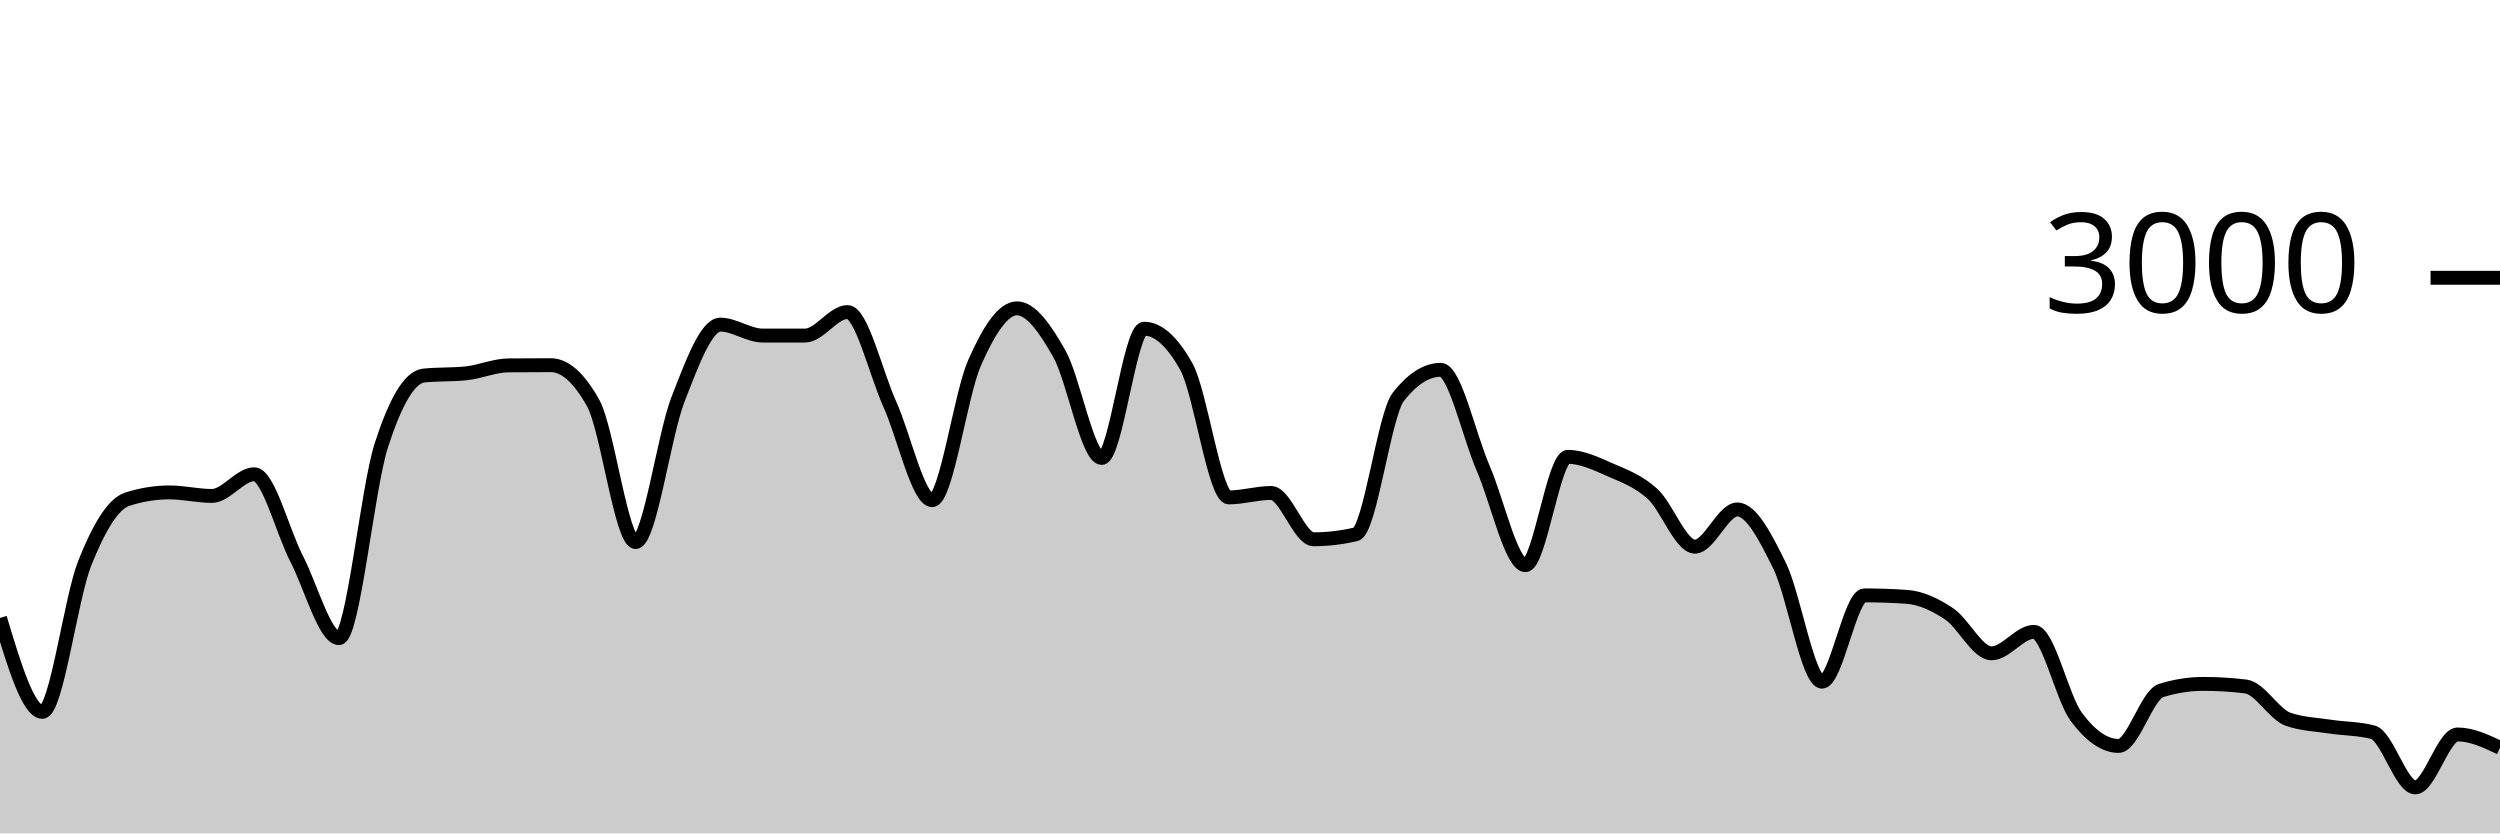
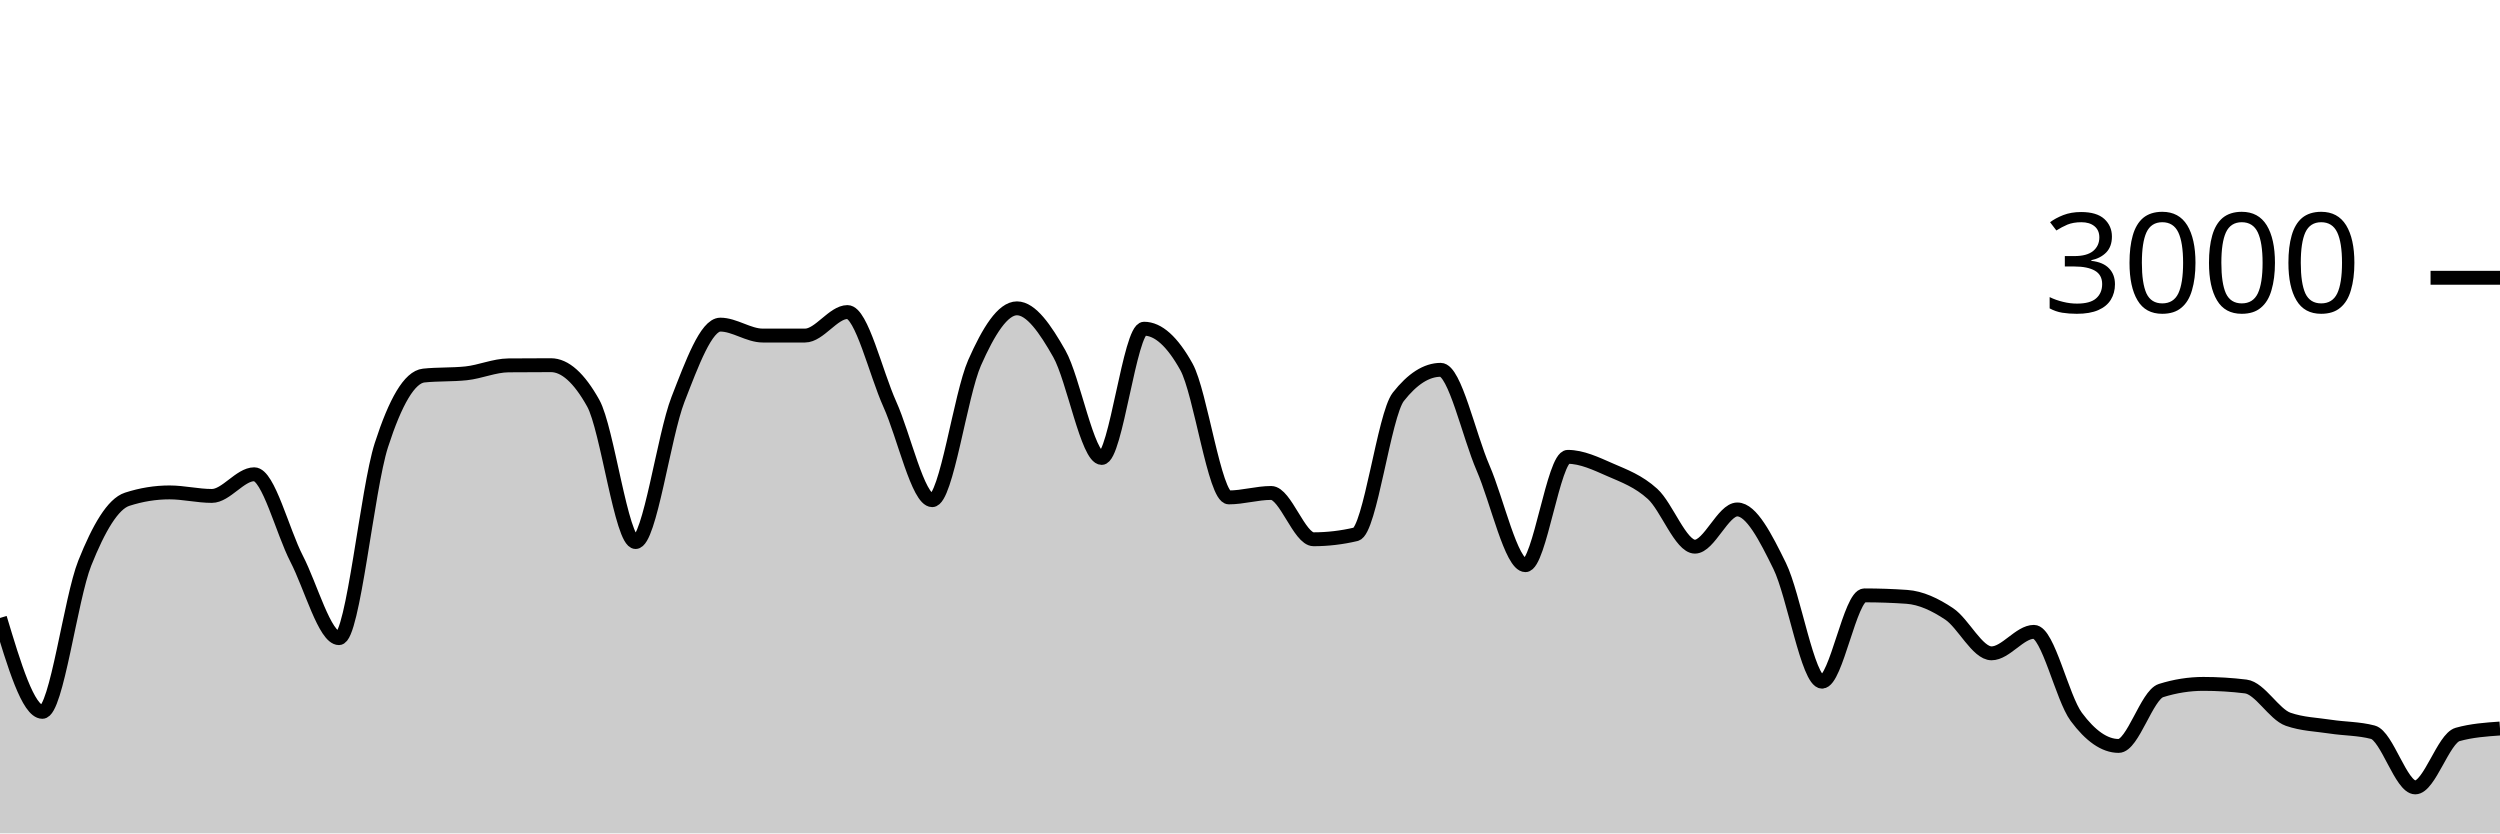
<svg xmlns="http://www.w3.org/2000/svg" viewBox="0 0 180 60">
  <g transform="translate(0,20)">
-     <path class="area" fill="rgba(0, 0, 0, 0.2)" d="M0,24.493C1.017,27.873,2.034,31.253,3.051,31.253C4.068,31.253,5.085,23.098,6.102,20.547C7.119,17.996,8.136,16.276,9.153,15.947C10.169,15.618,11.186,15.453,12.203,15.453C13.22,15.453,14.237,15.707,15.254,15.707C16.271,15.707,17.288,14.147,18.305,14.147C19.322,14.147,20.339,18.26,21.356,20.227C22.373,22.193,23.39,25.947,24.407,25.947C25.424,25.947,26.441,15.204,27.458,12.053C28.475,8.902,29.492,7.147,30.508,7.04C31.525,6.933,32.542,6.987,33.559,6.88C34.576,6.773,35.593,6.316,36.61,6.307C37.627,6.298,38.644,6.293,39.661,6.293C40.678,6.293,41.695,7.204,42.712,9.027C43.729,10.849,44.746,19.027,45.763,19.027C46.78,19.027,47.797,11.369,48.814,8.76C49.831,6.151,50.847,3.373,51.864,3.373C52.881,3.373,53.898,4.16,54.915,4.16C55.932,4.16,56.949,4.16,57.966,4.16C58.983,4.16,60,2.467,61.017,2.467C62.034,2.467,63.051,6.849,64.068,9.107C65.085,11.364,66.102,16.013,67.119,16.013C68.136,16.013,69.153,8.422,70.169,6.12C71.186,3.818,72.203,2.2,73.22,2.2C74.237,2.2,75.254,3.671,76.271,5.467C77.288,7.262,78.305,12.973,79.322,12.973C80.339,12.973,81.356,3.667,82.373,3.667C83.39,3.667,84.407,4.582,85.424,6.413C86.441,8.244,87.458,15.813,88.475,15.813C89.492,15.813,90.508,15.493,91.525,15.493C92.542,15.493,93.559,18.827,94.576,18.827C95.593,18.827,96.61,18.707,97.627,18.467C98.644,18.227,99.661,9.871,100.678,8.573C101.695,7.276,102.712,6.627,103.729,6.627C104.746,6.627,105.763,11.349,106.78,13.693C107.797,16.038,108.814,20.693,109.831,20.693C110.847,20.693,111.864,12.893,112.881,12.893C113.898,12.893,114.915,13.382,115.932,13.827C116.949,14.271,117.966,14.638,118.983,15.56C120,16.482,121.017,19.36,122.034,19.36C123.051,19.36,124.068,16.68,125.085,16.68C126.102,16.68,127.119,18.68,128.136,20.747C129.153,22.813,130.169,29.08,131.186,29.08C132.203,29.08,133.22,22.867,134.237,22.867C135.254,22.867,136.271,22.902,137.288,22.973C138.305,23.044,139.322,23.522,140.339,24.2C141.356,24.878,142.373,27.04,143.39,27.04C144.407,27.04,145.424,25.493,146.441,25.493C147.458,25.493,148.475,30.244,149.492,31.613C150.508,32.982,151.525,33.707,152.542,33.707C153.559,33.707,154.576,30.04,155.593,29.72C156.61,29.4,157.627,29.24,158.644,29.24C159.661,29.24,160.678,29.302,161.695,29.427C162.712,29.551,163.729,31.431,164.746,31.787C165.763,32.142,166.78,32.164,167.797,32.32C168.814,32.476,169.831,32.453,170.847,32.72C171.864,32.987,172.881,36.693,173.898,36.693C174.915,36.693,175.932,32.88,176.949,32.88C177.966,32.88,178.983,33.36,180,33.84L180,40C178.983,40,177.966,40,176.949,40C175.932,40,174.915,40,173.898,40C172.881,40,171.864,40,170.847,40C169.831,40,168.814,40,167.797,40C166.78,40,165.763,40,164.746,40C163.729,40,162.712,40,161.695,40C160.678,40,159.661,40,158.644,40C157.627,40,156.61,40,155.593,40C154.576,40,153.559,40,152.542,40C151.525,40,150.508,40,149.492,40C148.475,40,147.458,40,146.441,40C145.424,40,144.407,40,143.39,40C142.373,40,141.356,40,140.339,40C139.322,40,138.305,40,137.288,40C136.271,40,135.254,40,134.237,40C133.22,40,132.203,40,131.186,40C130.169,40,129.153,40,128.136,40C127.119,40,126.102,40,125.085,40C124.068,40,123.051,40,122.034,40C121.017,40,120,40,118.983,40C117.966,40,116.949,40,115.932,40C114.915,40,113.898,40,112.881,40C111.864,40,110.847,40,109.831,40C108.814,40,107.797,40,106.78,40C105.763,40,104.746,40,103.729,40C102.712,40,101.695,40,100.678,40C99.661,40,98.644,40,97.627,40C96.61,40,95.593,40,94.576,40C93.559,40,92.542,40,91.525,40C90.508,40,89.492,40,88.475,40C87.458,40,86.441,40,85.424,40C84.407,40,83.39,40,82.373,40C81.356,40,80.339,40,79.322,40C78.305,40,77.288,40,76.271,40C75.254,40,74.237,40,73.22,40C72.203,40,71.186,40,70.169,40C69.153,40,68.136,40,67.119,40C66.102,40,65.085,40,64.068,40C63.051,40,62.034,40,61.017,40C60,40,58.983,40,57.966,40C56.949,40,55.932,40,54.915,40C53.898,40,52.881,40,51.864,40C50.847,40,49.831,40,48.814,40C47.797,40,46.78,40,45.763,40C44.746,40,43.729,40,42.712,40C41.695,40,40.678,40,39.661,40C38.644,40,37.627,40,36.61,40C35.593,40,34.576,40,33.559,40C32.542,40,31.525,40,30.508,40C29.492,40,28.475,40,27.458,40C26.441,40,25.424,40,24.407,40C23.39,40,22.373,40,21.356,40C20.339,40,19.322,40,18.305,40C17.288,40,16.271,40,15.254,40C14.237,40,13.22,40,12.203,40C11.186,40,10.169,40,9.153,40C8.136,40,7.119,40,6.102,40C5.085,40,4.068,40,3.051,40C2.034,40,1.017,40,0,40Z" />
-     <path class="line" stroke="black" fill="none" d="M0,24.493C1.017,27.873,2.034,31.253,3.051,31.253C4.068,31.253,5.085,23.098,6.102,20.547C7.119,17.996,8.136,16.276,9.153,15.947C10.169,15.618,11.186,15.453,12.203,15.453C13.22,15.453,14.237,15.707,15.254,15.707C16.271,15.707,17.288,14.147,18.305,14.147C19.322,14.147,20.339,18.26,21.356,20.227C22.373,22.193,23.39,25.947,24.407,25.947C25.424,25.947,26.441,15.204,27.458,12.053C28.475,8.902,29.492,7.147,30.508,7.04C31.525,6.933,32.542,6.987,33.559,6.88C34.576,6.773,35.593,6.316,36.61,6.307C37.627,6.298,38.644,6.293,39.661,6.293C40.678,6.293,41.695,7.204,42.712,9.027C43.729,10.849,44.746,19.027,45.763,19.027C46.78,19.027,47.797,11.369,48.814,8.76C49.831,6.151,50.847,3.373,51.864,3.373C52.881,3.373,53.898,4.16,54.915,4.16C55.932,4.16,56.949,4.16,57.966,4.16C58.983,4.16,60,2.467,61.017,2.467C62.034,2.467,63.051,6.849,64.068,9.107C65.085,11.364,66.102,16.013,67.119,16.013C68.136,16.013,69.153,8.422,70.169,6.12C71.186,3.818,72.203,2.2,73.22,2.2C74.237,2.2,75.254,3.671,76.271,5.467C77.288,7.262,78.305,12.973,79.322,12.973C80.339,12.973,81.356,3.667,82.373,3.667C83.39,3.667,84.407,4.582,85.424,6.413C86.441,8.244,87.458,15.813,88.475,15.813C89.492,15.813,90.508,15.493,91.525,15.493C92.542,15.493,93.559,18.827,94.576,18.827C95.593,18.827,96.61,18.707,97.627,18.467C98.644,18.227,99.661,9.871,100.678,8.573C101.695,7.276,102.712,6.627,103.729,6.627C104.746,6.627,105.763,11.349,106.78,13.693C107.797,16.038,108.814,20.693,109.831,20.693C110.847,20.693,111.864,12.893,112.881,12.893C113.898,12.893,114.915,13.382,115.932,13.827C116.949,14.271,117.966,14.638,118.983,15.56C120,16.482,121.017,19.36,122.034,19.36C123.051,19.36,124.068,16.68,125.085,16.68C126.102,16.68,127.119,18.68,128.136,20.747C129.153,22.813,130.169,29.08,131.186,29.08C132.203,29.08,133.22,22.867,134.237,22.867C135.254,22.867,136.271,22.902,137.288,22.973C138.305,23.044,139.322,23.522,140.339,24.2C141.356,24.878,142.373,27.04,143.39,27.04C144.407,27.04,145.424,25.493,146.441,25.493C147.458,25.493,148.475,30.244,149.492,31.613C150.508,32.982,151.525,33.707,152.542,33.707C153.559,33.707,154.576,30.04,155.593,29.72C156.61,29.4,157.627,29.24,158.644,29.24C159.661,29.24,160.678,29.302,161.695,29.427C162.712,29.551,163.729,31.431,164.746,31.787C165.763,32.142,166.78,32.164,167.797,32.32C168.814,32.476,169.831,32.453,170.847,32.72C171.864,32.987,172.881,36.693,173.898,36.693C174.915,36.693,175.932,32.88,176.949,32.88C177.966,32.88,178.983,33.36,180,33.84" />
+     <path class="area" fill="rgba(0, 0, 0, 0.2)" d="M0,24.493C1.017,27.873,2.034,31.253,3.051,31.253C4.068,31.253,5.085,23.098,6.102,20.547C7.119,17.996,8.136,16.276,9.153,15.947C10.169,15.618,11.186,15.453,12.203,15.453C13.22,15.453,14.237,15.707,15.254,15.707C16.271,15.707,17.288,14.147,18.305,14.147C19.322,14.147,20.339,18.26,21.356,20.227C22.373,22.193,23.39,25.947,24.407,25.947C25.424,25.947,26.441,15.204,27.458,12.053C28.475,8.902,29.492,7.147,30.508,7.04C31.525,6.933,32.542,6.987,33.559,6.88C34.576,6.773,35.593,6.316,36.61,6.307C37.627,6.298,38.644,6.293,39.661,6.293C40.678,6.293,41.695,7.204,42.712,9.027C43.729,10.849,44.746,19.027,45.763,19.027C46.78,19.027,47.797,11.369,48.814,8.76C49.831,6.151,50.847,3.373,51.864,3.373C52.881,3.373,53.898,4.16,54.915,4.16C55.932,4.16,56.949,4.16,57.966,4.16C58.983,4.16,60,2.467,61.017,2.467C62.034,2.467,63.051,6.849,64.068,9.107C65.085,11.364,66.102,16.013,67.119,16.013C68.136,16.013,69.153,8.422,70.169,6.12C71.186,3.818,72.203,2.2,73.22,2.2C74.237,2.2,75.254,3.671,76.271,5.467C77.288,7.262,78.305,12.973,79.322,12.973C80.339,12.973,81.356,3.667,82.373,3.667C83.39,3.667,84.407,4.582,85.424,6.413C86.441,8.244,87.458,15.813,88.475,15.813C89.492,15.813,90.508,15.493,91.525,15.493C92.542,15.493,93.559,18.827,94.576,18.827C95.593,18.827,96.61,18.707,97.627,18.467C98.644,18.227,99.661,9.871,100.678,8.573C101.695,7.276,102.712,6.627,103.729,6.627C104.746,6.627,105.763,11.349,106.78,13.693C107.797,16.038,108.814,20.693,109.831,20.693C110.847,20.693,111.864,12.893,112.881,12.893C113.898,12.893,114.915,13.382,115.932,13.827C116.949,14.271,117.966,14.638,118.983,15.56C120,16.482,121.017,19.36,122.034,19.36C123.051,19.36,124.068,16.68,125.085,16.68C126.102,16.68,127.119,18.68,128.136,20.747C129.153,22.813,130.169,29.08,131.186,29.08C132.203,29.08,133.22,22.867,134.237,22.867C135.254,22.867,136.271,22.902,137.288,22.973C138.305,23.044,139.322,23.522,140.339,24.2C141.356,24.878,142.373,27.04,143.39,27.04C144.407,27.04,145.424,25.493,146.441,25.493C147.458,25.493,148.475,30.244,149.492,31.613C150.508,32.982,151.525,33.707,152.542,33.707C153.559,33.707,154.576,30.04,155.593,29.72C156.61,29.4,157.627,29.24,158.644,29.24C159.661,29.24,160.678,29.302,161.695,29.427C162.712,29.551,163.729,31.431,164.746,31.787C165.763,32.142,166.78,32.164,167.797,32.32C168.814,32.476,169.831,32.453,170.847,32.72C171.864,32.987,172.881,36.693,173.898,36.693C174.915,36.693,175.932,33.164,176.949,32.88C177.966,32.596,178.983,32.524,180,32.453L180,40C178.983,40,177.966,40,176.949,40C175.932,40,174.915,40,173.898,40C172.881,40,171.864,40,170.847,40C169.831,40,168.814,40,167.797,40C166.78,40,165.763,40,164.746,40C163.729,40,162.712,40,161.695,40C160.678,40,159.661,40,158.644,40C157.627,40,156.61,40,155.593,40C154.576,40,153.559,40,152.542,40C151.525,40,150.508,40,149.492,40C148.475,40,147.458,40,146.441,40C145.424,40,144.407,40,143.39,40C142.373,40,141.356,40,140.339,40C139.322,40,138.305,40,137.288,40C136.271,40,135.254,40,134.237,40C133.22,40,132.203,40,131.186,40C130.169,40,129.153,40,128.136,40C127.119,40,126.102,40,125.085,40C124.068,40,123.051,40,122.034,40C121.017,40,120,40,118.983,40C117.966,40,116.949,40,115.932,40C114.915,40,113.898,40,112.881,40C111.864,40,110.847,40,109.831,40C108.814,40,107.797,40,106.78,40C105.763,40,104.746,40,103.729,40C102.712,40,101.695,40,100.678,40C99.661,40,98.644,40,97.627,40C96.61,40,95.593,40,94.576,40C93.559,40,92.542,40,91.525,40C90.508,40,89.492,40,88.475,40C87.458,40,86.441,40,85.424,40C84.407,40,83.39,40,82.373,40C81.356,40,80.339,40,79.322,40C78.305,40,77.288,40,76.271,40C75.254,40,74.237,40,73.22,40C72.203,40,71.186,40,70.169,40C69.153,40,68.136,40,67.119,40C66.102,40,65.085,40,64.068,40C63.051,40,62.034,40,61.017,40C60,40,58.983,40,57.966,40C56.949,40,55.932,40,54.915,40C53.898,40,52.881,40,51.864,40C50.847,40,49.831,40,48.814,40C47.797,40,46.78,40,45.763,40C44.746,40,43.729,40,42.712,40C41.695,40,40.678,40,39.661,40C38.644,40,37.627,40,36.61,40C35.593,40,34.576,40,33.559,40C32.542,40,31.525,40,30.508,40C29.492,40,28.475,40,27.458,40C26.441,40,25.424,40,24.407,40C23.39,40,22.373,40,21.356,40C20.339,40,19.322,40,18.305,40C17.288,40,16.271,40,15.254,40C14.237,40,13.22,40,12.203,40C11.186,40,10.169,40,9.153,40C8.136,40,7.119,40,6.102,40C5.085,40,4.068,40,3.051,40C2.034,40,1.017,40,0,40Z" />
+     <path class="line" stroke="black" fill="none" d="M0,24.493C1.017,27.873,2.034,31.253,3.051,31.253C4.068,31.253,5.085,23.098,6.102,20.547C7.119,17.996,8.136,16.276,9.153,15.947C10.169,15.618,11.186,15.453,12.203,15.453C13.22,15.453,14.237,15.707,15.254,15.707C16.271,15.707,17.288,14.147,18.305,14.147C19.322,14.147,20.339,18.26,21.356,20.227C22.373,22.193,23.39,25.947,24.407,25.947C25.424,25.947,26.441,15.204,27.458,12.053C28.475,8.902,29.492,7.147,30.508,7.04C31.525,6.933,32.542,6.987,33.559,6.88C34.576,6.773,35.593,6.316,36.61,6.307C37.627,6.298,38.644,6.293,39.661,6.293C40.678,6.293,41.695,7.204,42.712,9.027C43.729,10.849,44.746,19.027,45.763,19.027C46.78,19.027,47.797,11.369,48.814,8.76C49.831,6.151,50.847,3.373,51.864,3.373C52.881,3.373,53.898,4.16,54.915,4.16C55.932,4.16,56.949,4.16,57.966,4.16C58.983,4.16,60,2.467,61.017,2.467C62.034,2.467,63.051,6.849,64.068,9.107C65.085,11.364,66.102,16.013,67.119,16.013C68.136,16.013,69.153,8.422,70.169,6.12C71.186,3.818,72.203,2.2,73.22,2.2C74.237,2.2,75.254,3.671,76.271,5.467C77.288,7.262,78.305,12.973,79.322,12.973C80.339,12.973,81.356,3.667,82.373,3.667C83.39,3.667,84.407,4.582,85.424,6.413C86.441,8.244,87.458,15.813,88.475,15.813C89.492,15.813,90.508,15.493,91.525,15.493C92.542,15.493,93.559,18.827,94.576,18.827C95.593,18.827,96.61,18.707,97.627,18.467C98.644,18.227,99.661,9.871,100.678,8.573C101.695,7.276,102.712,6.627,103.729,6.627C104.746,6.627,105.763,11.349,106.78,13.693C107.797,16.038,108.814,20.693,109.831,20.693C110.847,20.693,111.864,12.893,112.881,12.893C113.898,12.893,114.915,13.382,115.932,13.827C116.949,14.271,117.966,14.638,118.983,15.56C120,16.482,121.017,19.36,122.034,19.36C123.051,19.36,124.068,16.68,125.085,16.68C126.102,16.68,127.119,18.68,128.136,20.747C129.153,22.813,130.169,29.08,131.186,29.08C132.203,29.08,133.22,22.867,134.237,22.867C135.254,22.867,136.271,22.902,137.288,22.973C138.305,23.044,139.322,23.522,140.339,24.2C141.356,24.878,142.373,27.04,143.39,27.04C144.407,27.04,145.424,25.493,146.441,25.493C147.458,25.493,148.475,30.244,149.492,31.613C150.508,32.982,151.525,33.707,152.542,33.707C153.559,33.707,154.576,30.04,155.593,29.72C156.61,29.4,157.627,29.24,158.644,29.24C159.661,29.24,160.678,29.302,161.695,29.427C162.712,29.551,163.729,31.431,164.746,31.787C165.763,32.142,166.78,32.164,167.797,32.32C168.814,32.476,169.831,32.453,170.847,32.72C171.864,32.987,172.881,36.693,173.898,36.693C174.915,36.693,175.932,33.164,176.949,32.88C177.966,32.596,178.983,32.524,180,32.453" />
    <path class="axis-ceiling" stroke-width="1" stroke="black" fill="none" d="M175,0L180,0" />
    <text class="axis-ceiling-label" font-family="sans-serif" text-anchor="end" font-size="10px" x="170" y="2.5">3000</text>
  </g>
</svg>
